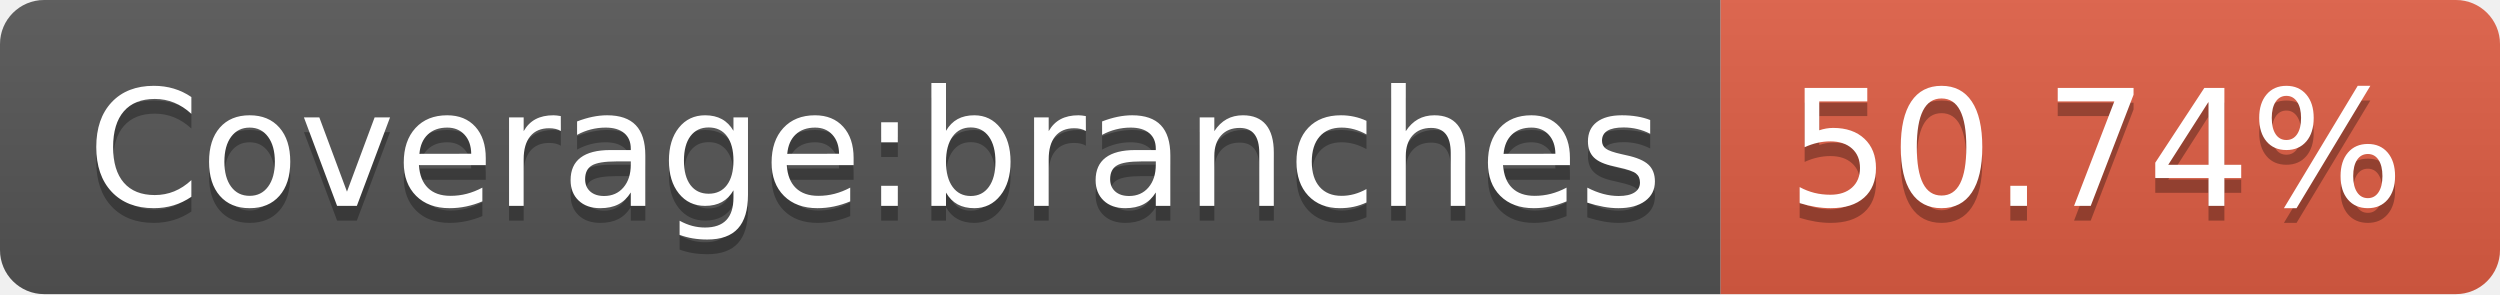
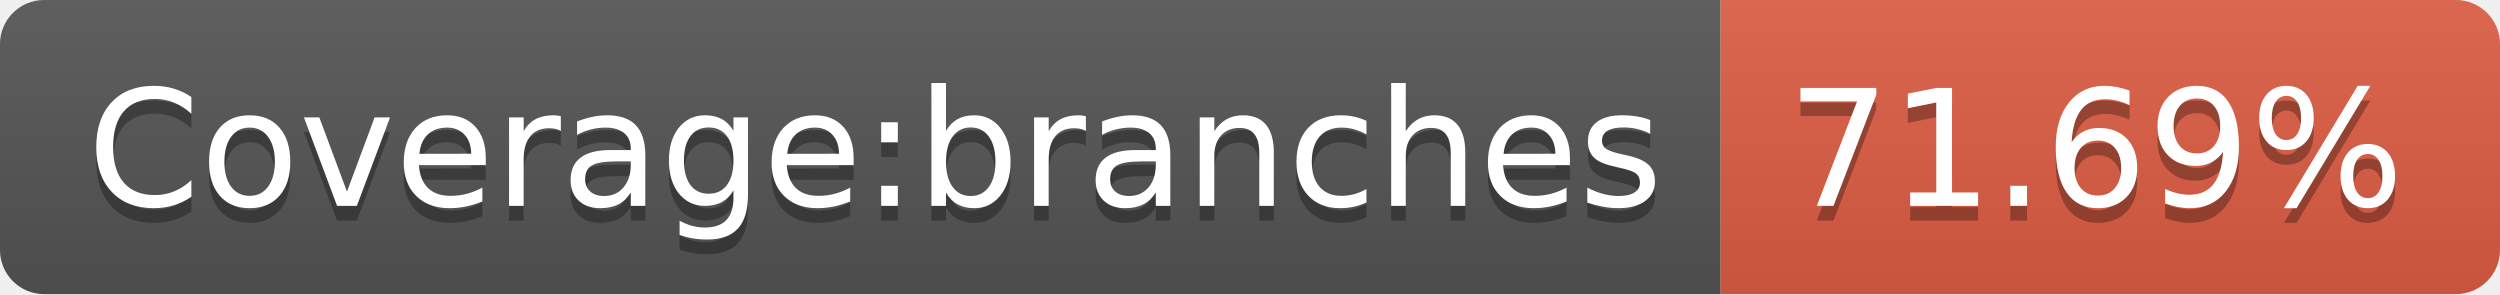
- <svg xmlns="http://www.w3.org/2000/svg" width="170" height="20" role="img" aria-label="Coverage:branches: 50.74%">
+ <svg xmlns="http://www.w3.org/2000/svg" width="170" height="20" role="img" aria-label="Coverage:branches: 71.69%">
  <linearGradient id="s" x2="0" y2="100%">
    <stop offset="0" stop-color="#bbb" stop-opacity=".1" />
    <stop offset="1" stop-opacity=".1" />
  </linearGradient>
  <clipPath id="r">
    <rect width="170" height="20" rx="3" fill="#fff" />
  </clipPath>
  <g clip-path="url(#r)">
    <rect width="117" height="20" fill="#555" />
    <rect x="117" width="53" height="20" fill="#e05d44" />
    <rect width="170" height="20" fill="url(#s)" />
  </g>
  <g fill="#fff" text-anchor="middle" font-family="Verdana,Geneva,DejaVu Sans,sans-serif" text-rendering="geometricPrecision" font-size="110">
    <text aria-hidden="true" x="595" y="150" fill="#010101" fill-opacity=".3" transform="scale(.1)" textLength="1070">Coverage:branches</text>
    <text x="595" y="140" transform="scale(.1)" fill="#fff" textLength="1070">Coverage:branches</text>
-     <text aria-hidden="true" x="1425" y="150" fill="#010101" fill-opacity=".3" transform="scale(.1)" textLength="430">50.74%</text>
-     <text x="1425" y="140" transform="scale(.1)" fill="#fff" textLength="430">50.74%</text>
+     <text aria-hidden="true" x="1425" y="150" fill="#010101" fill-opacity=".3" transform="scale(.1)" textLength="430">71.69%</text>
+     <text x="1425" y="140" transform="scale(.1)" fill="#fff" textLength="430">71.69%</text>
  </g>
</svg>
